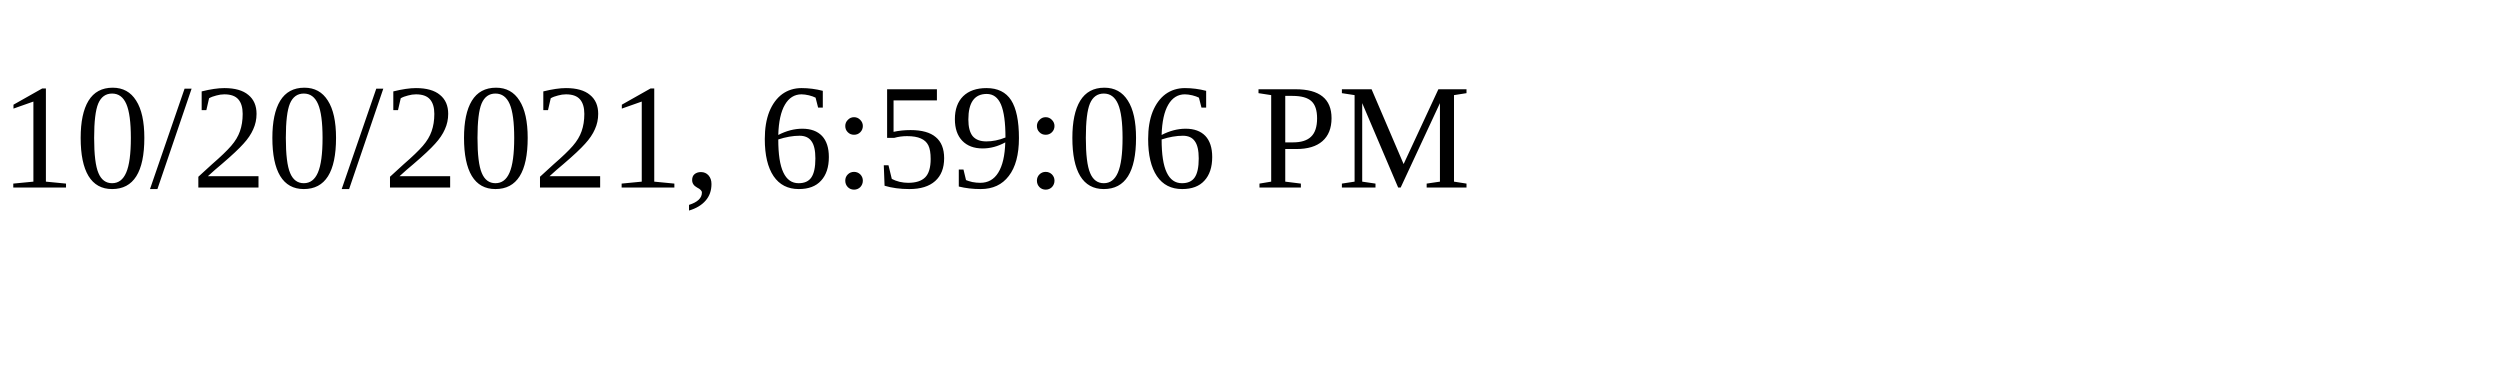
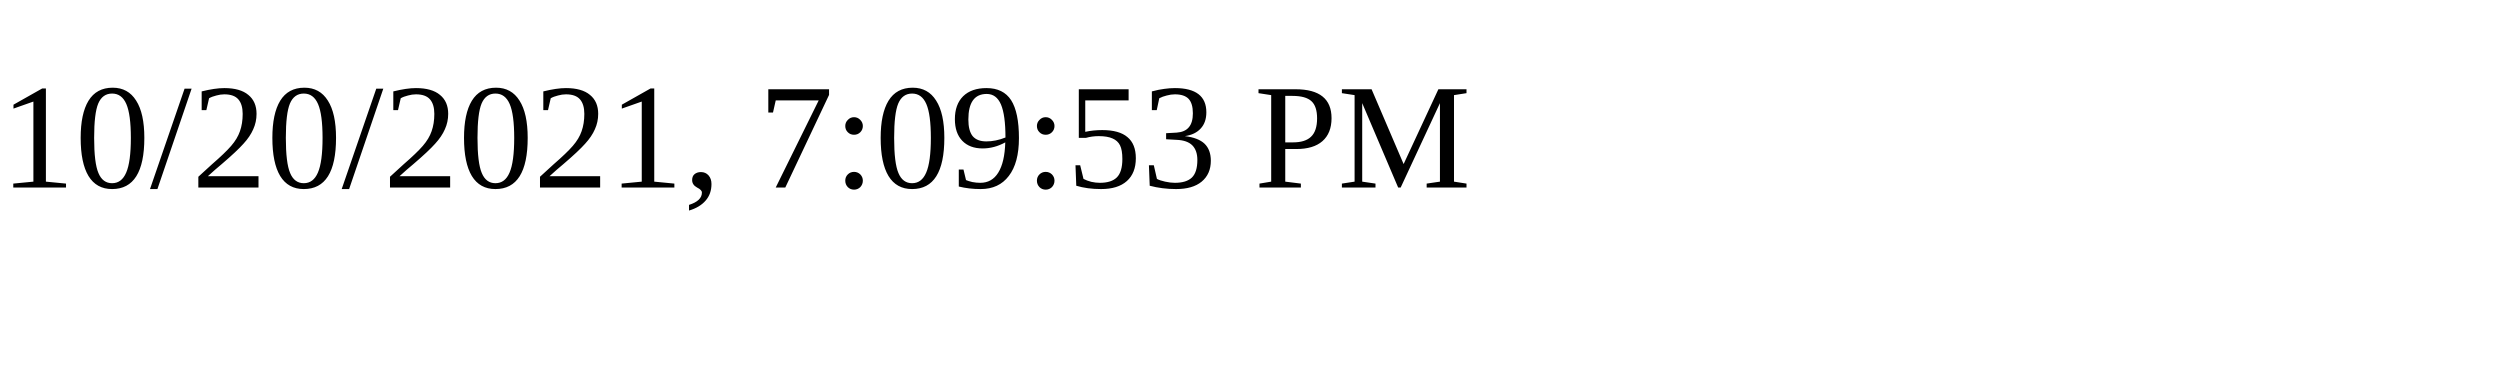
<svg xmlns="http://www.w3.org/2000/svg" height="30" width="200">
-   <text x="0" y="15">10/20/2021, 6:59:06 PM</text>
+   <text x="0" y="15">10/20/2021, 7:09:53 PM</text>
</svg>
